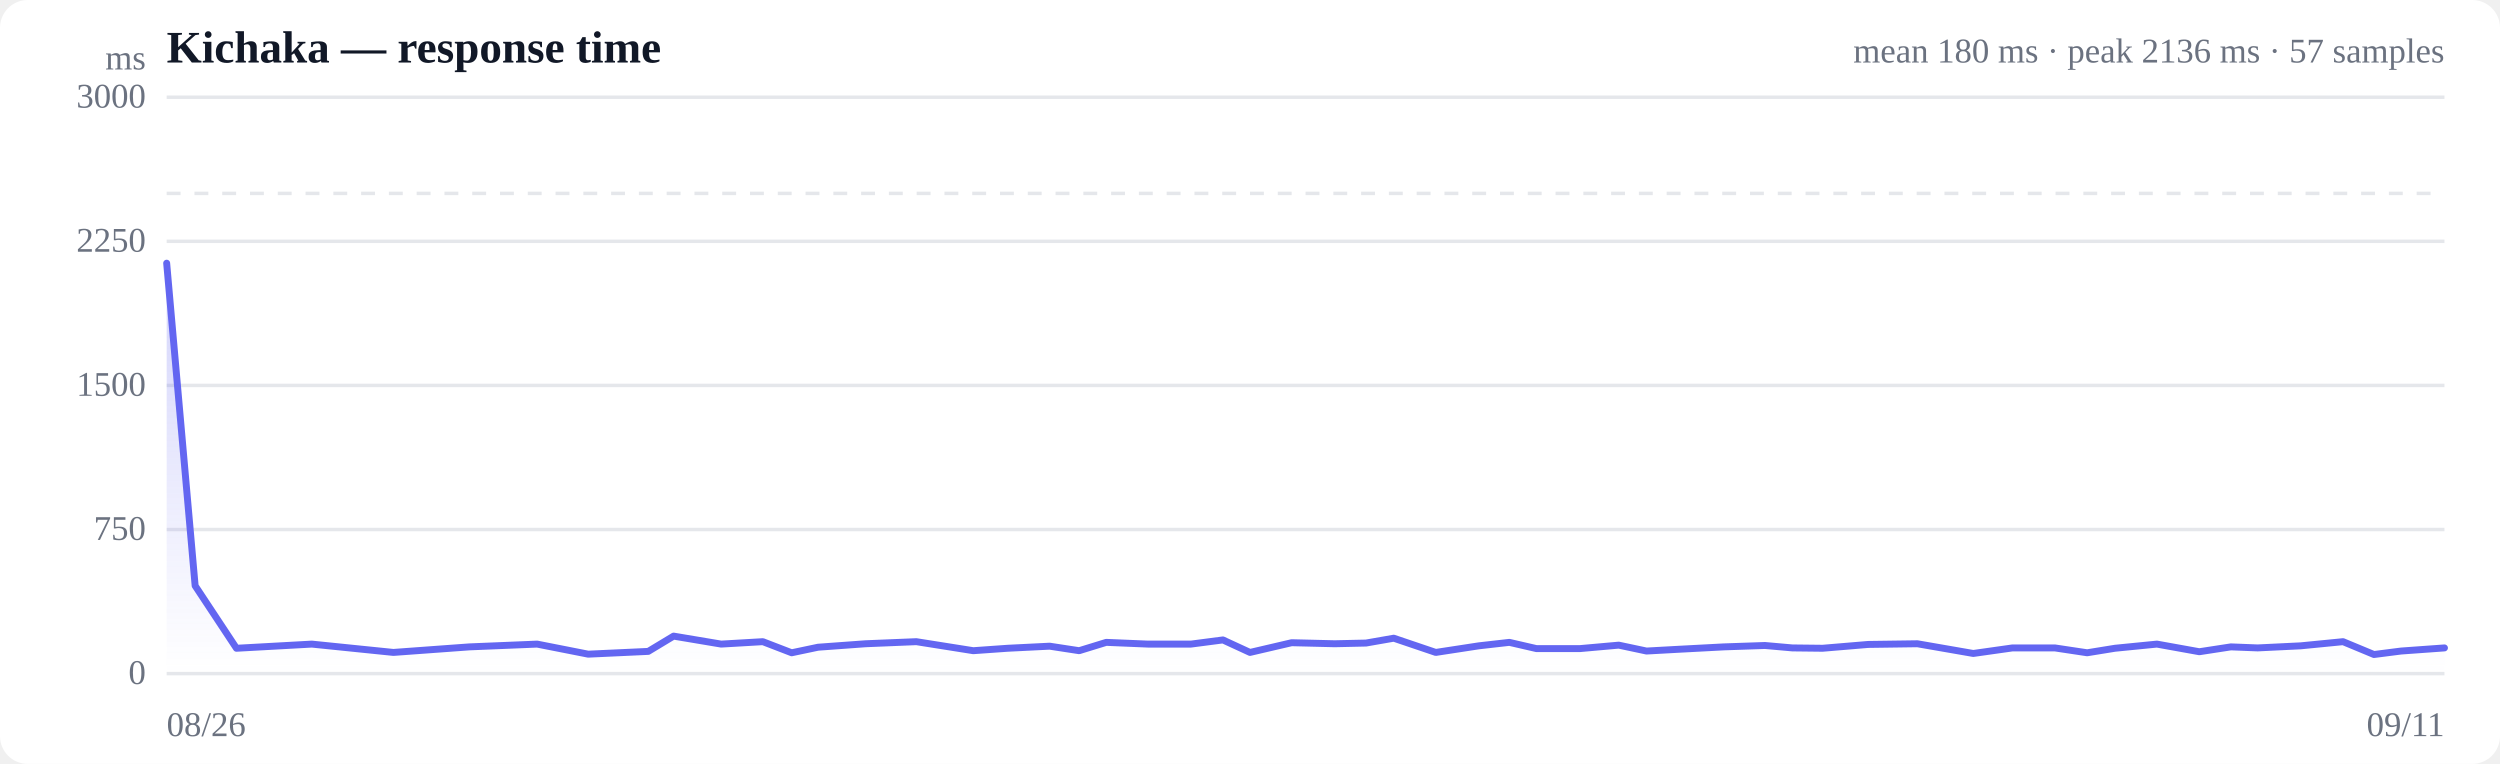
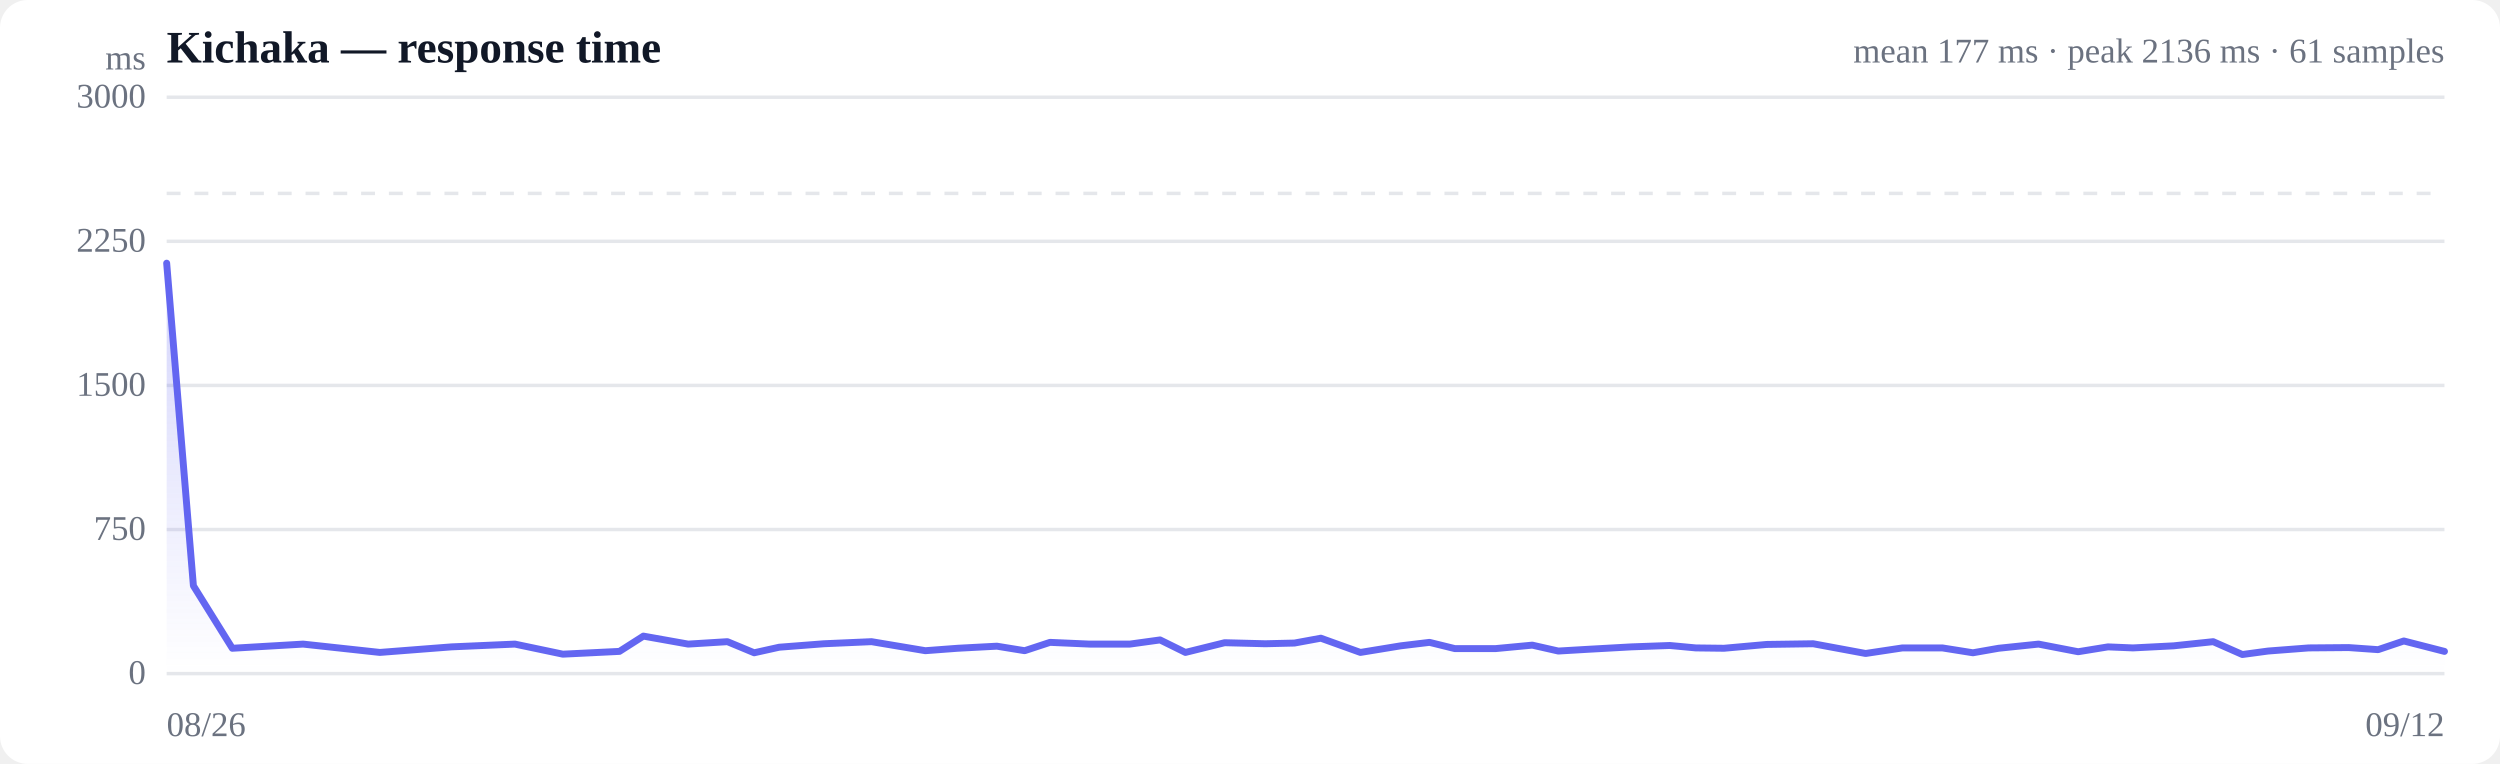
<svg xmlns="http://www.w3.org/2000/svg" viewBox="0 0 720 220" width="720" height="220" role="img" aria-label="Response time over time">
  <style>
  :root { color-scheme: light dark; }
  .bg { fill: #ffffff; }
  .grid { stroke: #e5e7eb; stroke-width: 1; }
  .axis { fill: #6b7280; font-size: 10px; }
  .title { fill: #111827; font-size: 13px; font-weight: 600; }
  .sub { fill: #6b7280; font-size: 10px; }
  .line { stroke: #6366f1; stroke-width: 2; fill: none; stroke-linejoin: round; stroke-linecap: round; }
  .area { fill: url(#fade); }
  .dot-degraded { fill: #f59e0b; }
  .dot-down { fill: #ef4444; }
  .empty { fill: #9ca3af; font-size: 12px; }
  @media (prefers-color-scheme: dark) {
    .bg { fill: #0b0f19; }
    .grid { stroke: #1f2937; }
    .axis, .sub { fill: #9ca3af; }
    .title { fill: #f3f4f6; }
    .line { stroke: #818cf8; }
  }
</style>
  <defs>
    <linearGradient id="fade" x1="0" y1="0" x2="0" y2="1">
      <stop offset="0%" stop-color="#6366f1" stop-opacity="0.28" />
      <stop offset="100%" stop-color="#6366f1" stop-opacity="0" />
    </linearGradient>
  </defs>
  <rect class="bg" width="720" height="220" rx="8" />
  <text class="title" x="48" y="18">Kichaka — response time</text>
-   <text class="sub" x="704" y="18" text-anchor="end">mean 180 ms · peak 2136 ms · 57 samples</text>
+   <text class="sub" x="704" y="18" text-anchor="end">mean 177 ms · peak 2136 ms · 61 samples</text>
  <line class="grid" x1="48" y1="194.0" x2="704" y2="194.0" />
  <text class="axis" x="42" y="197" text-anchor="end">0</text>
  <line class="grid" x1="48" y1="152.5" x2="704" y2="152.5" />
  <text class="axis" x="42" y="155.5" text-anchor="end">750</text>
  <line class="grid" x1="48" y1="111.0" x2="704" y2="111.0" />
  <text class="axis" x="42" y="114" text-anchor="end">1500</text>
  <line class="grid" x1="48" y1="69.5" x2="704" y2="69.5" />
  <text class="axis" x="42" y="72.5" text-anchor="end">2250</text>
  <line class="grid" x1="48" y1="28.0" x2="704" y2="28.0" />
  <text class="axis" x="42" y="31" text-anchor="end">3000</text>
  <line class="grid" stroke-dasharray="4 4" x1="48" y1="55.7" x2="704" y2="55.7" />
-   <path class="area" d="M48.0,75.8 L48.0,75.8 L56.2,168.7 L68.1,186.7 L89.8,185.5 L113.3,187.9 L135.2,186.3 L154.7,185.5 L169.4,188.4 L186.7,187.6 L194.0,183.2 L207.7,185.5 L219.7,184.8 L228.0,188.0 L235.6,186.4 L249.3,185.4 L263.9,184.8 L280.3,187.4 L290.2,186.7 L302.3,186.1 L310.8,187.4 L318.6,185.0 L330.6,185.5 L343.0,185.5 L352.2,184.3 L360.0,187.9 L372.0,185.1 L384.4,185.4 L393.4,185.2 L401.4,183.8 L413.5,187.9 L425.9,186.0 L434.7,185.0 L442.5,186.8 L455.0,186.8 L466.2,185.8 L474.2,187.5 L483.3,187.0 L496.5,186.3 L508.3,185.9 L516.2,186.6 L524.9,186.7 L538.0,185.6 L552.2,185.4 L568.3,188.2 L579.6,186.6 L591.8,186.6 L601.1,188.0 L609.1,186.7 L621.2,185.5 L633.4,187.7 L642.5,186.3 L650.2,186.6 L662.6,186.0 L674.8,184.8 L683.7,188.5 L691.5,187.5 L704.0,186.6 L704.0,194.0 L48.0,194.0 Z" />
-   <path class="line" d="M48.0,75.8 L56.2,168.7 L68.1,186.7 L89.8,185.5 L113.3,187.9 L135.2,186.3 L154.7,185.5 L169.4,188.4 L186.7,187.6 L194.0,183.2 L207.7,185.5 L219.7,184.8 L228.0,188.0 L235.6,186.4 L249.3,185.4 L263.9,184.8 L280.3,187.4 L290.2,186.7 L302.3,186.1 L310.8,187.4 L318.6,185.0 L330.6,185.5 L343.0,185.5 L352.2,184.3 L360.0,187.9 L372.0,185.1 L384.4,185.4 L393.4,185.2 L401.4,183.8 L413.5,187.9 L425.9,186.0 L434.7,185.0 L442.5,186.8 L455.0,186.8 L466.2,185.8 L474.2,187.5 L483.3,187.0 L496.5,186.3 L508.3,185.9 L516.2,186.6 L524.9,186.7 L538.0,185.6 L552.2,185.4 L568.3,188.2 L579.6,186.6 L591.8,186.6 L601.1,188.0 L609.1,186.7 L621.2,185.5 L633.4,187.7 L642.5,186.3 L650.2,186.6 L662.6,186.0 L674.8,184.8 L683.7,188.5 L691.5,187.5 L704.0,186.6" />
+   <path class="area" d="M48.0,75.8 L48.0,75.8 L55.7,168.7 L66.9,186.7 L87.3,185.5 L109.4,187.9 L130.0,186.3 L148.3,185.5 L162.1,188.4 L178.4,187.6 L185.3,183.2 L198.2,185.5 L209.5,184.8 L217.2,188.0 L224.4,186.4 L237.3,185.4 L251.0,184.8 L266.5,187.4 L275.8,186.7 L287.1,186.1 L295.1,187.4 L302.4,185.0 L313.8,185.5 L325.4,185.5 L334.1,184.3 L341.4,187.9 L352.7,185.1 L364.4,185.4 L372.8,185.2 L380.4,183.8 L391.8,187.9 L403.4,186.0 L411.7,185.0 L419.0,186.8 L430.7,186.8 L441.3,185.8 L448.8,187.5 L457.3,187.0 L469.8,186.3 L480.9,185.9 L488.4,186.6 L496.5,186.7 L508.8,185.6 L522.2,185.4 L537.3,188.2 L547.9,186.6 L559.4,186.6 L568.2,188.0 L575.6,186.7 L587.1,185.5 L598.5,187.7 L607.1,186.3 L614.3,186.6 L626.0,186.0 L637.4,184.8 L645.8,188.5 L653.2,187.5 L664.9,186.6 L676.4,186.5 L684.9,187.1 L692.3,184.6 L704.0,187.6 L704.0,194.0 L48.0,194.0 Z" />
+   <path class="line" d="M48.0,75.8 L55.7,168.7 L66.9,186.7 L87.3,185.5 L109.4,187.9 L130.0,186.3 L148.3,185.5 L162.1,188.4 L178.4,187.6 L185.3,183.2 L198.2,185.5 L209.5,184.8 L217.2,188.0 L224.4,186.4 L237.3,185.4 L251.0,184.8 L266.5,187.4 L275.8,186.7 L287.1,186.1 L295.1,187.4 L302.4,185.0 L313.8,185.5 L325.4,185.5 L334.1,184.3 L341.4,187.9 L352.7,185.1 L364.4,185.4 L372.8,185.2 L380.4,183.8 L391.8,187.9 L403.4,186.0 L411.7,185.0 L419.0,186.8 L430.7,186.8 L441.3,185.8 L448.8,187.5 L457.3,187.0 L469.8,186.3 L480.9,185.9 L488.4,186.6 L496.5,186.7 L508.8,185.6 L522.2,185.4 L537.3,188.2 L547.9,186.6 L559.4,186.6 L568.2,188.0 L575.6,186.7 L587.1,185.5 L598.5,187.7 L607.1,186.3 L614.3,186.6 L626.0,186.0 L637.4,184.8 L645.8,188.5 L653.2,187.5 L664.9,186.6 L676.4,186.5 L684.9,187.1 L692.3,184.6 L704.0,187.6" />
  <text class="axis" x="48" y="212">08/26</text>
-   <text class="axis" x="704" y="212" text-anchor="end">09/11</text>
+   <text class="axis" x="704" y="212" text-anchor="end">09/12</text>
  <text class="axis" x="42" y="20" text-anchor="end">ms</text>
</svg>
